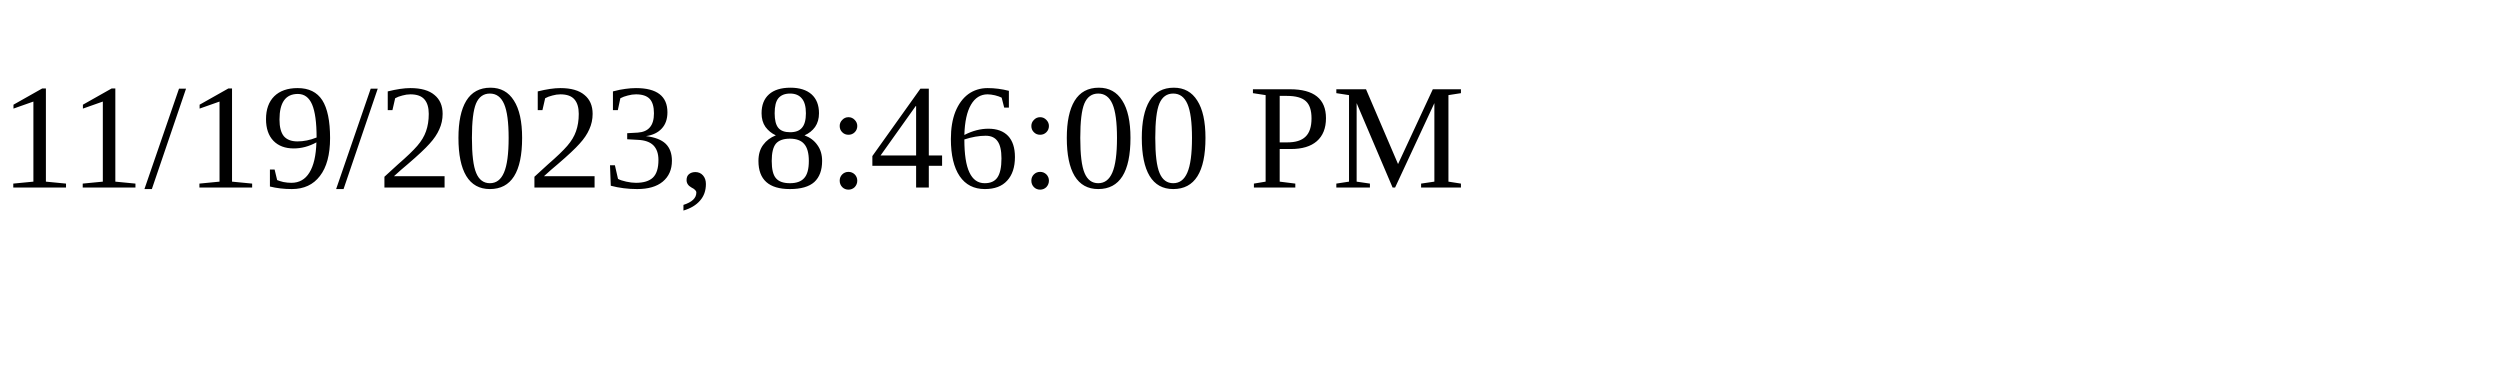
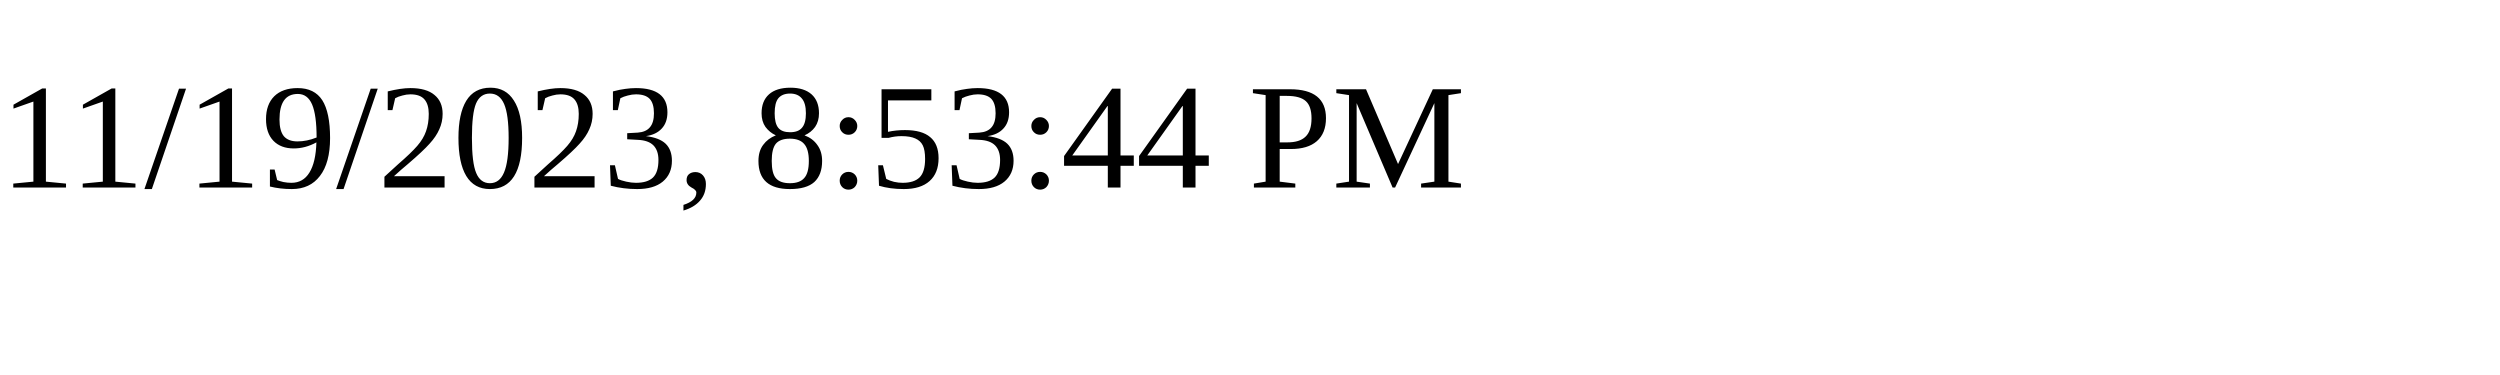
<svg xmlns="http://www.w3.org/2000/svg" height="30" width="200">
-   <text x="0" y="15">11/19/2023, 8:46:00 PM</text>
+   <text x="0" y="15">11/19/2023, 8:53:44 PM</text>
</svg>
